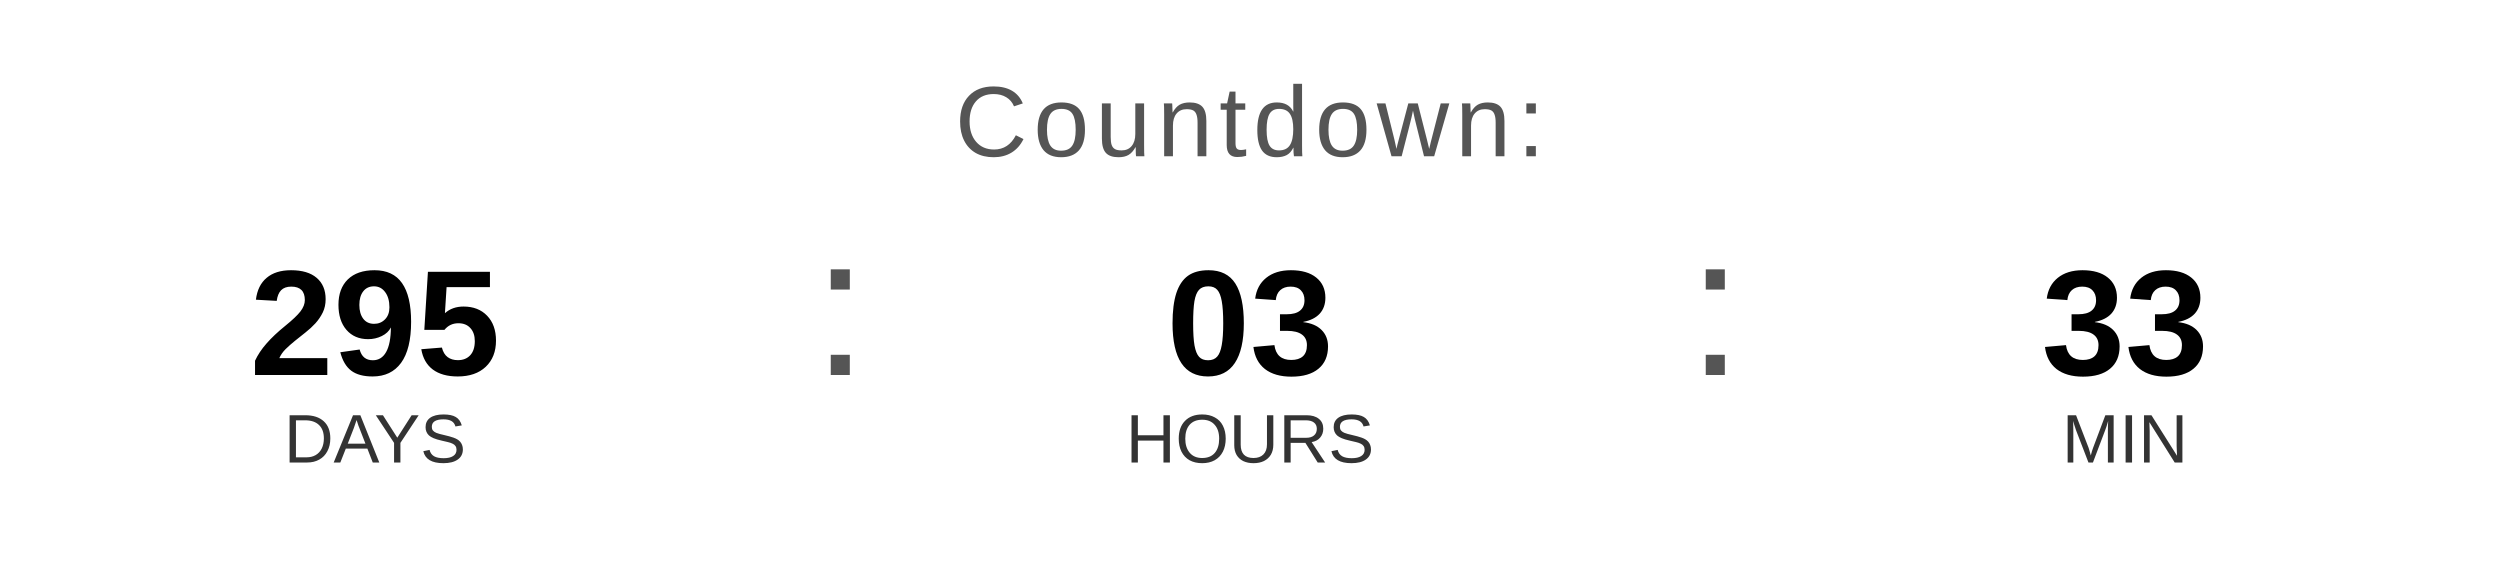
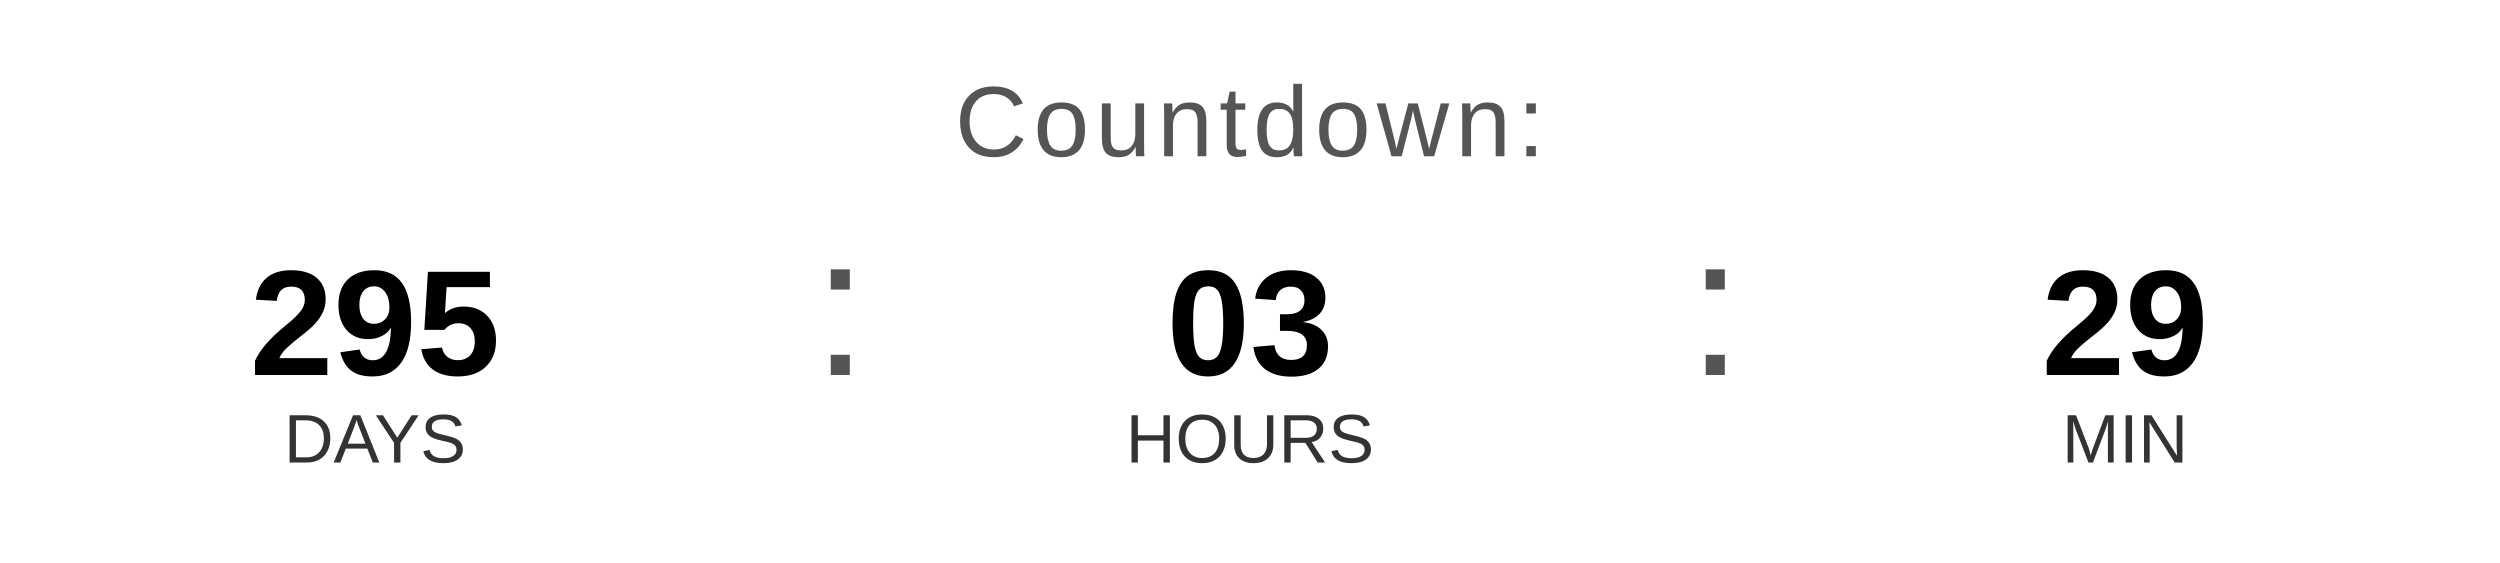
<svg xmlns="http://www.w3.org/2000/svg" width="400" height="90" viewBox="0 0 400 90">
  <text x="200" y="25" font-family="Arial, Helvetica, sans-serif" font-size="16" fill="#555555" text-anchor="middle" letter-spacing="1">
    Countdown:
  </text>
  <text x="60" y="60" font-family="Arial, Helvetica, sans-serif" font-size="24" font-weight="bold" fill="#000000" text-anchor="middle">295</text>
  <text x="60" y="74" font-family="Arial, Helvetica, sans-serif" font-size="11" fill="#333333" text-anchor="middle">DAYS</text>
  <text x="130" y="60" font-family="Arial, sans-serif" font-size="32" fill="#555555">:</text>
  <text x="200" y="60" font-family="Arial, Helvetica, sans-serif" font-size="24" font-weight="bold" fill="#000000" text-anchor="middle">03</text>
  <text x="200" y="74" font-family="Arial, Helvetica, sans-serif" font-size="11" fill="#333333" text-anchor="middle">HOURS</text>
  <text x="270" y="60" font-family="Arial, sans-serif" font-size="32" fill="#555555">:</text>
-   <text x="340" y="60" font-family="Arial, Helvetica, sans-serif" font-size="24" font-weight="bold" fill="#000000" text-anchor="middle">33</text>
+   <text x="340" y="60" font-family="Arial, Helvetica, sans-serif" font-size="24" font-weight="bold" fill="#000000" text-anchor="middle">29</text>
  <text x="340" y="74" font-family="Arial, Helvetica, sans-serif" font-size="11" fill="#333333" text-anchor="middle">MIN</text>
</svg>
